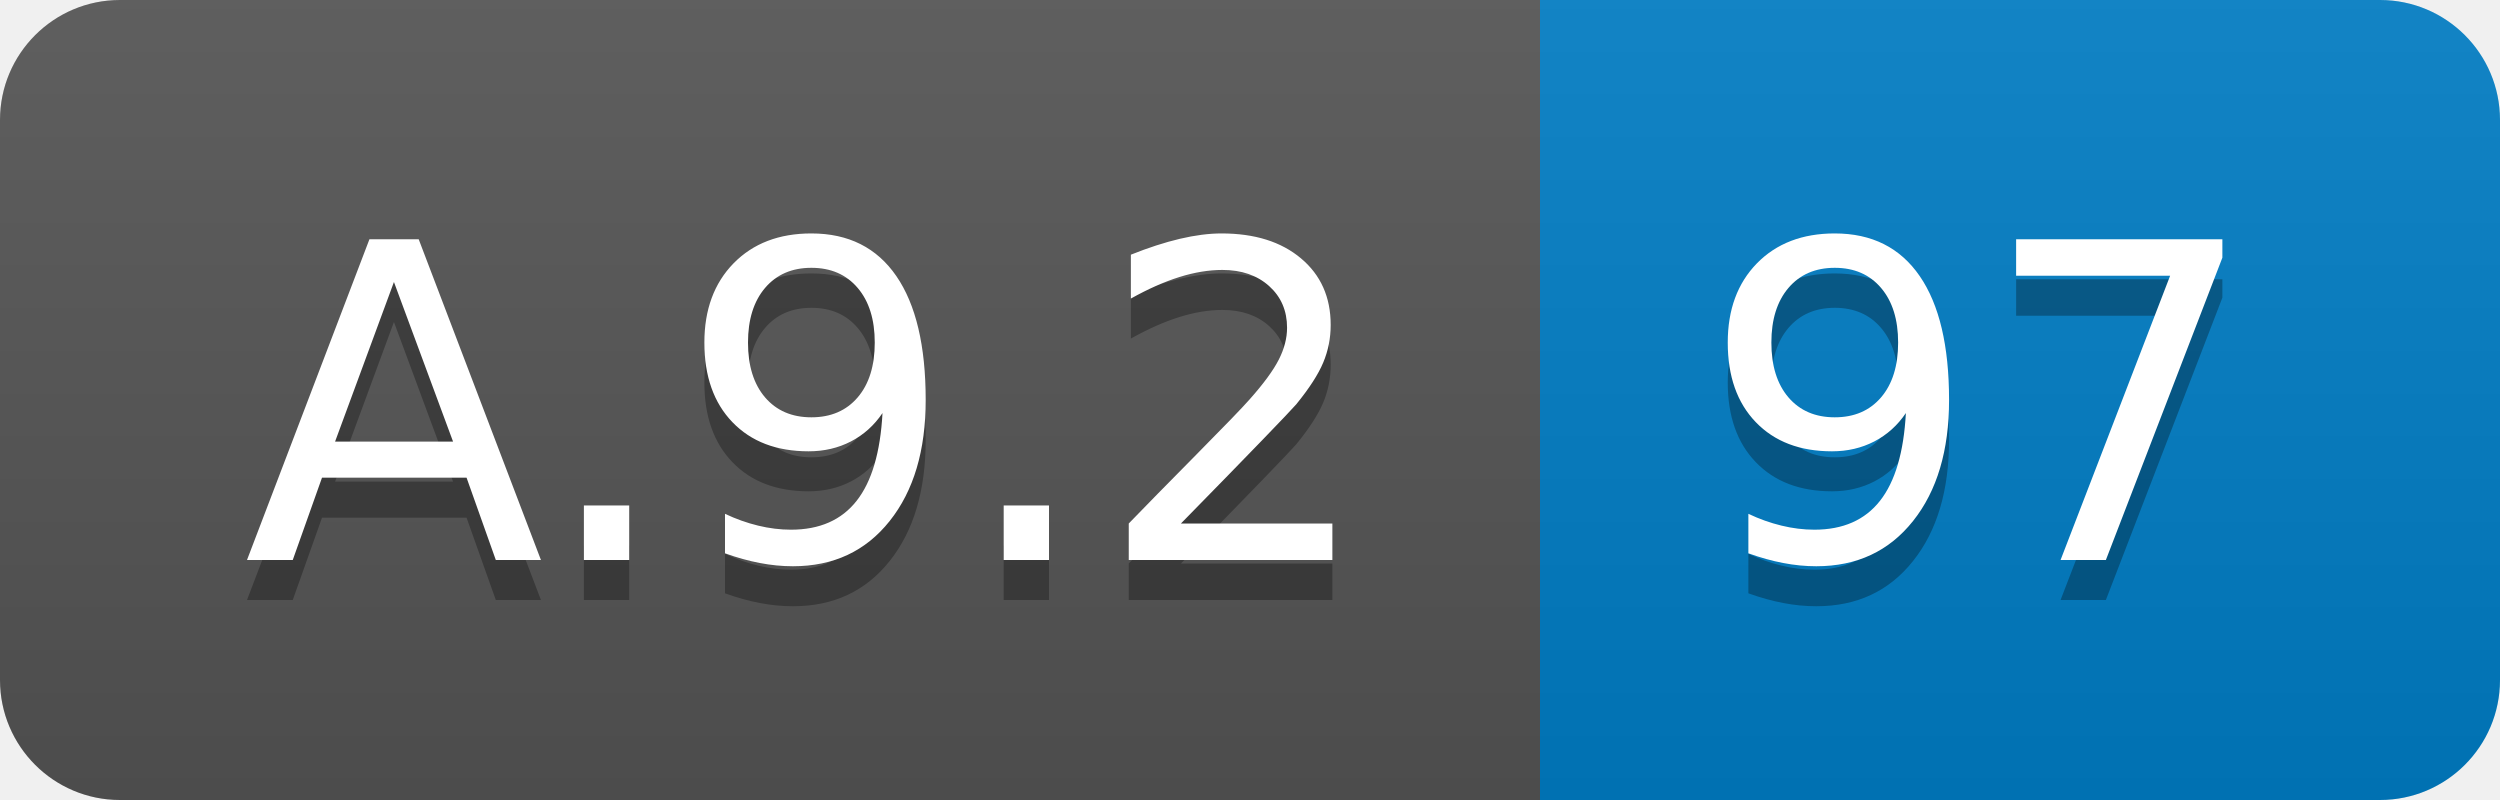
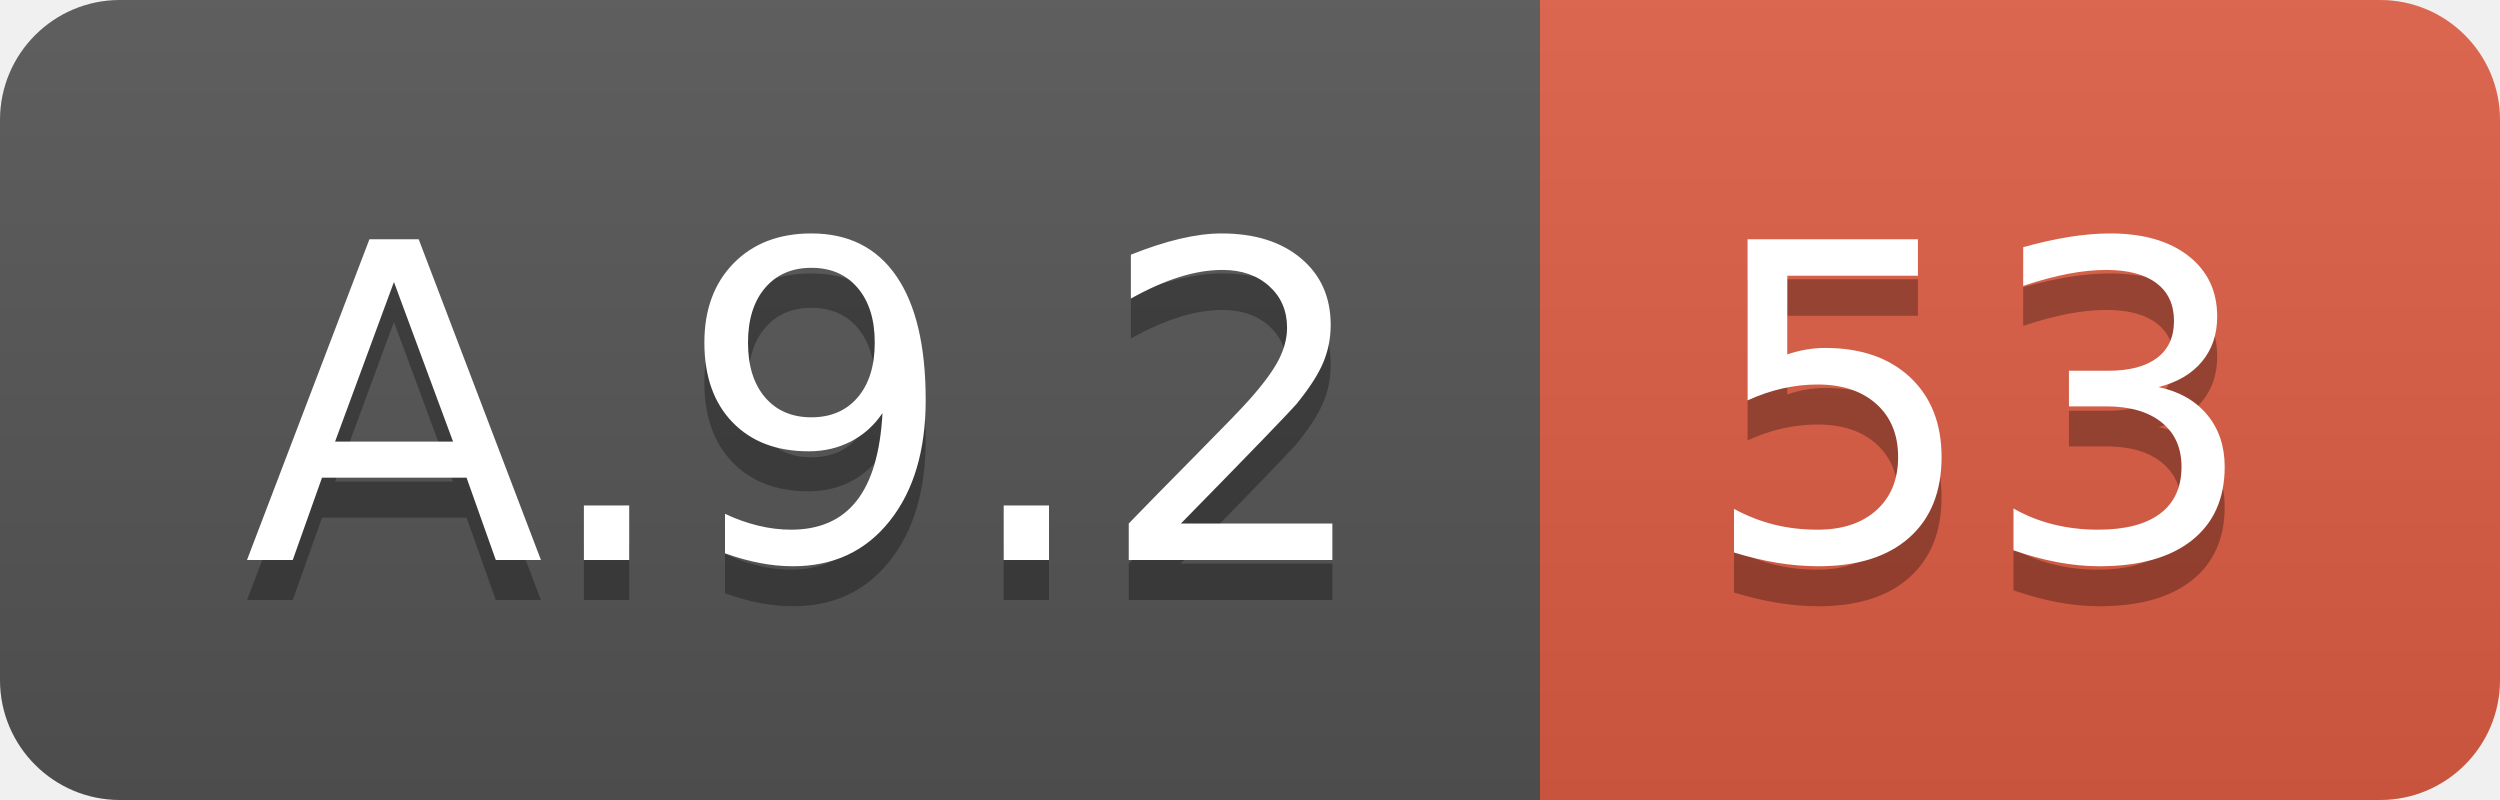
<svg xmlns="http://www.w3.org/2000/svg" width="62.5" height="20">
  <linearGradient id="smooth" x2="0" y2="100%">
    <stop offset="0" stop-color="#bbb" stop-opacity=".1" />
    <stop offset="1" stop-opacity=".1" />
  </linearGradient>
  <clipPath id="round">
    <rect width="62.5" height="20" rx="3" fill="#fff" />
  </clipPath>
  <g clip-path="url(#round)">
    <rect width="38.5" height="20" fill="#555" />
-     <rect x="38.5" width="24.0" height="20" fill="#007ec6" />
+     <rect x="38.5" width="24.0" height="20" fill="#e05d44" />
    <rect width="62.5" height="20" fill="url(#smooth)" />
  </g>
  <g fill="#fff" text-anchor="middle" font-family="DejaVu Sans,Verdana,Geneva,sans-serif" font-size="110">
    <text x="202.5" y="150" fill="#010101" fill-opacity=".3" transform="scale(0.1)" textLength="285.0" lengthAdjust="spacing">A.9.2</text>
    <text x="202.5" y="140" transform="scale(0.1)" textLength="285.0" lengthAdjust="spacing">A.9.2</text>
-     <text x="495.0" y="150" fill="#010101" fill-opacity=".3" transform="scale(0.1)" textLength="140.0" lengthAdjust="spacing">97</text>
-     <text x="495.0" y="140" transform="scale(0.1)" textLength="140.0" lengthAdjust="spacing">97</text>
+     <text x="495.0" y="150" fill="#010101" fill-opacity=".3" transform="scale(0.1)" textLength="140.0" lengthAdjust="spacing">53</text>
+     <text x="495.0" y="140" transform="scale(0.1)" textLength="140.0" lengthAdjust="spacing">53</text>
  </g>
</svg>
